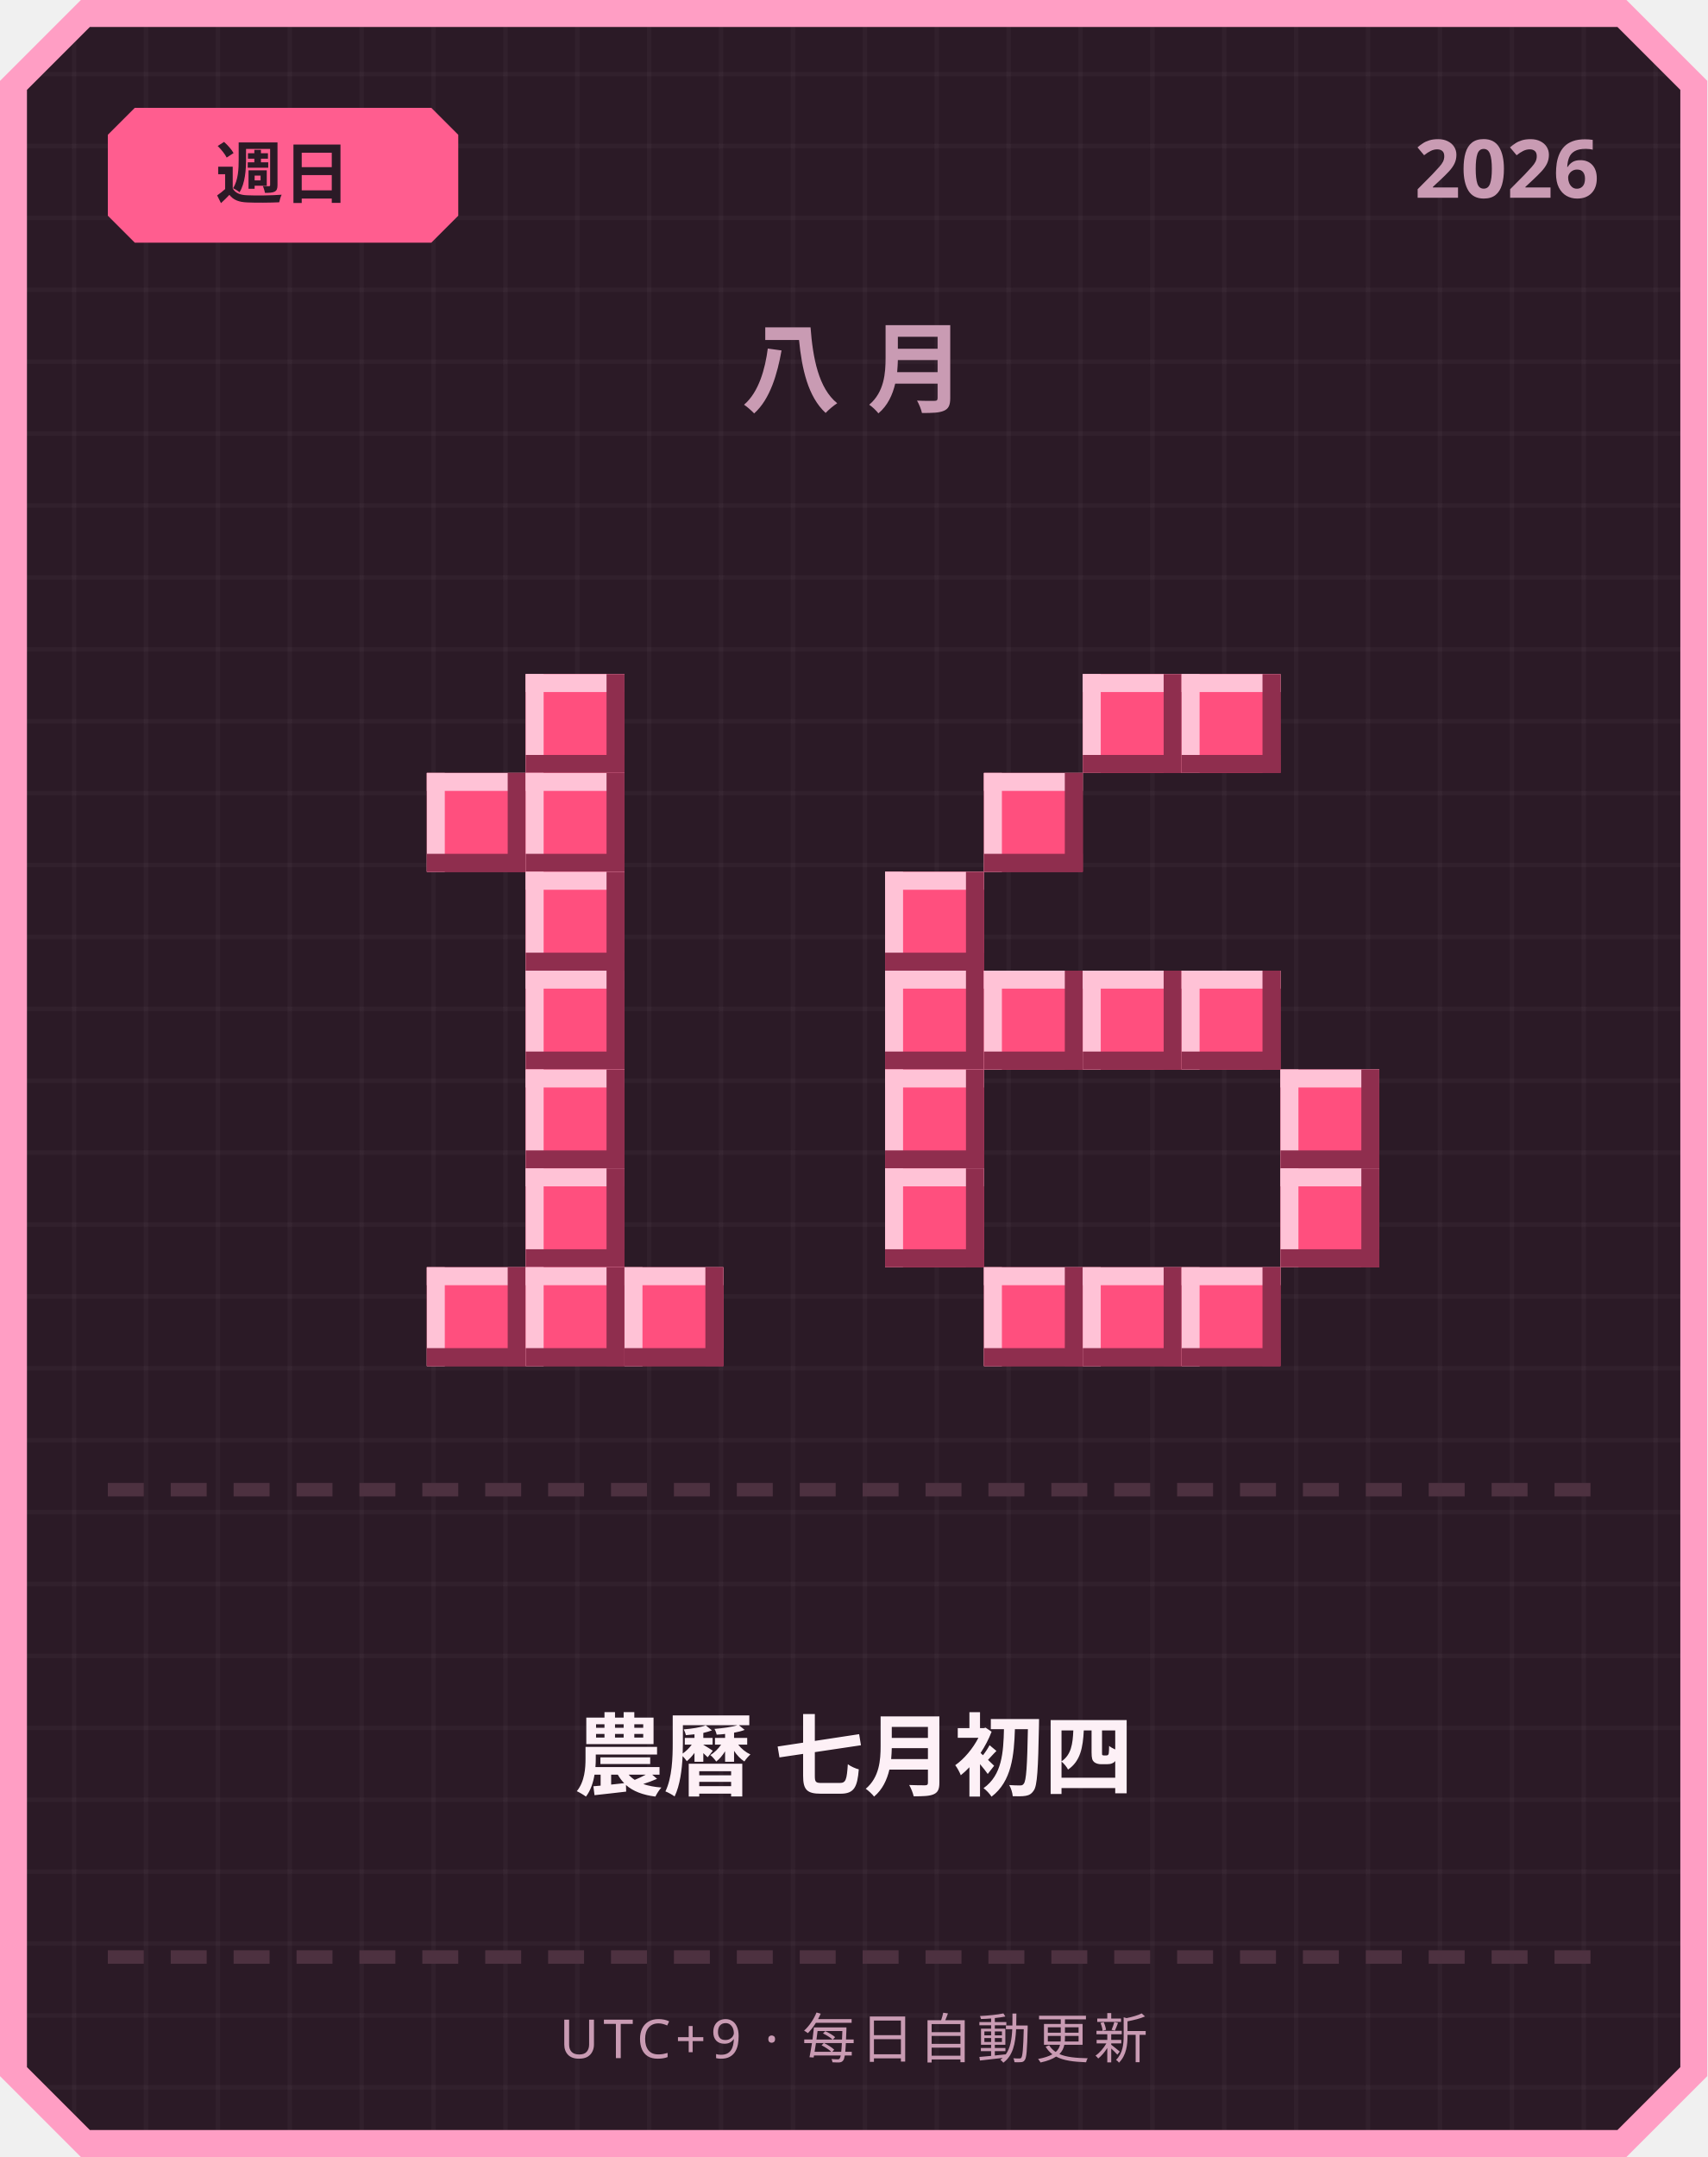
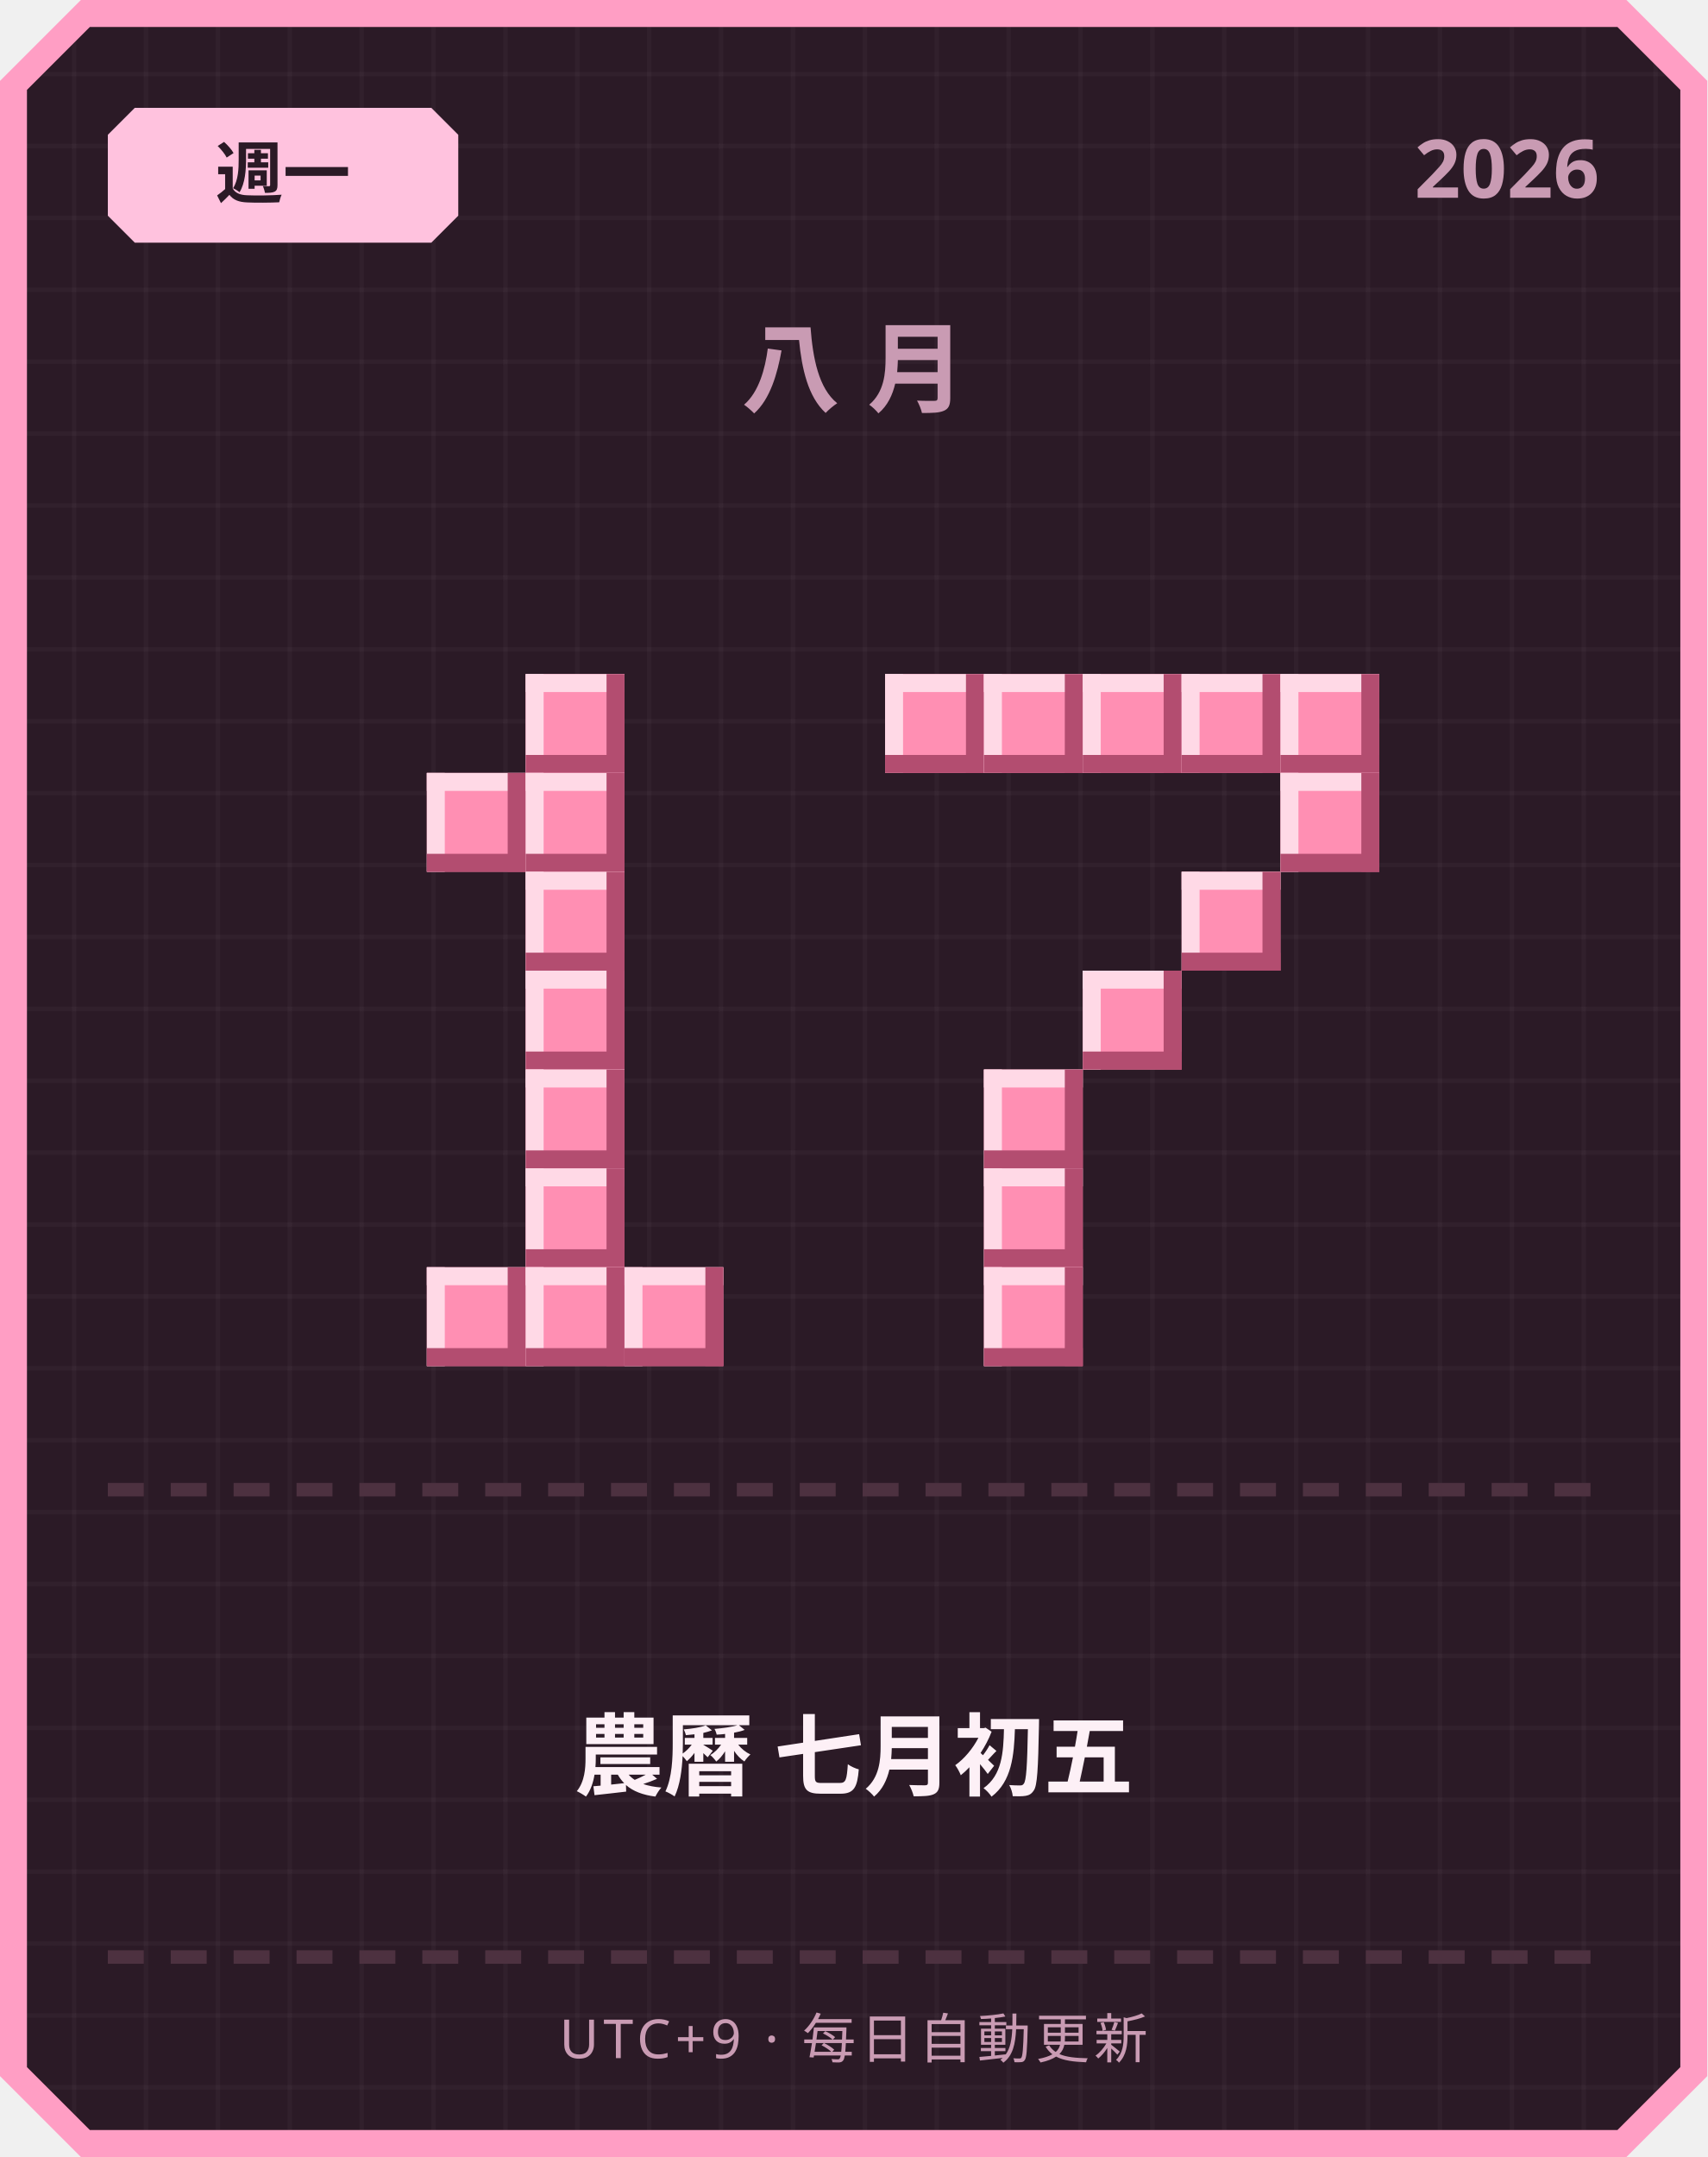
<svg xmlns="http://www.w3.org/2000/svg" width="380" height="480" viewBox="0 0 380 480">
  <defs>
    <pattern id="grid" width="16" height="16" patternUnits="userSpaceOnUse">
      <rect width="16" height="16" fill="#2b1a26" />
      <rect width="1" height="16" fill="#ffffff" opacity="0.03" />
      <rect width="16" height="1" fill="#ffffff" opacity="0.03" />
    </pattern>
  </defs>
  <path d="M 18,0 L 362,0 L 380,18 L 380,462 L 362,480 L 18,480 L 0,462 L 0,18 Z" fill="#ff9ec4" />
  <path d="M 20,6 L 360,6 L 374,20 L 374,460 L 360,474 L 20,474 L 6,460 L 6,20 Z" fill="url(#grid)" />
-   <path d="M 30,24 L 96,24 L 102,30 L 102,48 L 96,54 L 30,54 L 24,48 L 24,30 Z" fill="#ff5d8f" />
-   <text x="63" y="44" text-anchor="middle" font-family="'Segoe UI', sans-serif" font-size="15" font-weight="700" fill="#2b1a26">週日</text>
+   <path d="M 30,24 L 96,24 L 102,30 L 102,48 L 96,54 L 30,54 L 24,48 L 24,30 Z" fill="#ffc2de" />
+   <text x="63" y="44" text-anchor="middle" font-family="'Segoe UI', sans-serif" font-size="15" font-weight="700" fill="#2b1a26">週一</text>
  <text x="356" y="44" text-anchor="end" font-family="'Segoe UI', sans-serif" font-size="18" font-weight="700" fill="#c99bb3">2026</text>
  <text x="190" y="90" text-anchor="middle" font-family="'Segoe UI', sans-serif" font-size="22" font-weight="700" letter-spacing="6" fill="#c99bb3">八月</text>
-   <rect x="117" y="150" width="22" height="22" fill="#ff4f7e" />
-   <rect x="117" y="150" width="22" height="4" fill="#ffc2d6" />
-   <rect x="117" y="150" width="4" height="22" fill="#ffc2d6" />
-   <rect x="117" y="168" width="22" height="4" fill="#8f2e4e" />
-   <rect x="135" y="150" width="4" height="22" fill="#8f2e4e" />
-   <rect x="95" y="172" width="22" height="22" fill="#ff4f7e" />
-   <rect x="95" y="172" width="22" height="4" fill="#ffc2d6" />
-   <rect x="95" y="172" width="4" height="22" fill="#ffc2d6" />
-   <rect x="95" y="190" width="22" height="4" fill="#8f2e4e" />
-   <rect x="113" y="172" width="4" height="22" fill="#8f2e4e" />
-   <rect x="117" y="172" width="22" height="22" fill="#ff4f7e" />
-   <rect x="117" y="172" width="22" height="4" fill="#ffc2d6" />
-   <rect x="117" y="172" width="4" height="22" fill="#ffc2d6" />
-   <rect x="117" y="190" width="22" height="4" fill="#8f2e4e" />
-   <rect x="135" y="172" width="4" height="22" fill="#8f2e4e" />
-   <rect x="117" y="194" width="22" height="22" fill="#ff4f7e" />
-   <rect x="117" y="194" width="22" height="4" fill="#ffc2d6" />
-   <rect x="117" y="194" width="4" height="22" fill="#ffc2d6" />
-   <rect x="117" y="212" width="22" height="4" fill="#8f2e4e" />
-   <rect x="135" y="194" width="4" height="22" fill="#8f2e4e" />
-   <rect x="117" y="216" width="22" height="22" fill="#ff4f7e" />
-   <rect x="117" y="216" width="22" height="4" fill="#ffc2d6" />
-   <rect x="117" y="216" width="4" height="22" fill="#ffc2d6" />
-   <rect x="117" y="234" width="22" height="4" fill="#8f2e4e" />
-   <rect x="135" y="216" width="4" height="22" fill="#8f2e4e" />
-   <rect x="117" y="238" width="22" height="22" fill="#ff4f7e" />
-   <rect x="117" y="238" width="22" height="4" fill="#ffc2d6" />
-   <rect x="117" y="238" width="4" height="22" fill="#ffc2d6" />
-   <rect x="117" y="256" width="22" height="4" fill="#8f2e4e" />
-   <rect x="135" y="238" width="4" height="22" fill="#8f2e4e" />
-   <rect x="117" y="260" width="22" height="22" fill="#ff4f7e" />
-   <rect x="117" y="260" width="22" height="4" fill="#ffc2d6" />
-   <rect x="117" y="260" width="4" height="22" fill="#ffc2d6" />
-   <rect x="117" y="278" width="22" height="4" fill="#8f2e4e" />
-   <rect x="135" y="260" width="4" height="22" fill="#8f2e4e" />
-   <rect x="95" y="282" width="22" height="22" fill="#ff4f7e" />
-   <rect x="95" y="282" width="22" height="4" fill="#ffc2d6" />
-   <rect x="95" y="282" width="4" height="22" fill="#ffc2d6" />
-   <rect x="95" y="300" width="22" height="4" fill="#8f2e4e" />
-   <rect x="113" y="282" width="4" height="22" fill="#8f2e4e" />
-   <rect x="117" y="282" width="22" height="22" fill="#ff4f7e" />
-   <rect x="117" y="282" width="22" height="4" fill="#ffc2d6" />
-   <rect x="117" y="282" width="4" height="22" fill="#ffc2d6" />
-   <rect x="117" y="300" width="22" height="4" fill="#8f2e4e" />
-   <rect x="135" y="282" width="4" height="22" fill="#8f2e4e" />
-   <rect x="139" y="282" width="22" height="22" fill="#ff4f7e" />
-   <rect x="139" y="282" width="22" height="4" fill="#ffc2d6" />
-   <rect x="139" y="282" width="4" height="22" fill="#ffc2d6" />
-   <rect x="139" y="300" width="22" height="4" fill="#8f2e4e" />
-   <rect x="157" y="282" width="4" height="22" fill="#8f2e4e" />
-   <rect x="241" y="150" width="22" height="22" fill="#ff4f7e" />
-   <rect x="241" y="150" width="22" height="4" fill="#ffc2d6" />
-   <rect x="241" y="150" width="4" height="22" fill="#ffc2d6" />
-   <rect x="241" y="168" width="22" height="4" fill="#8f2e4e" />
-   <rect x="259" y="150" width="4" height="22" fill="#8f2e4e" />
-   <rect x="263" y="150" width="22" height="22" fill="#ff4f7e" />
-   <rect x="263" y="150" width="22" height="4" fill="#ffc2d6" />
-   <rect x="263" y="150" width="4" height="22" fill="#ffc2d6" />
-   <rect x="263" y="168" width="22" height="4" fill="#8f2e4e" />
-   <rect x="281" y="150" width="4" height="22" fill="#8f2e4e" />
-   <rect x="219" y="172" width="22" height="22" fill="#ff4f7e" />
-   <rect x="219" y="172" width="22" height="4" fill="#ffc2d6" />
-   <rect x="219" y="172" width="4" height="22" fill="#ffc2d6" />
-   <rect x="219" y="190" width="22" height="4" fill="#8f2e4e" />
-   <rect x="237" y="172" width="4" height="22" fill="#8f2e4e" />
-   <rect x="197" y="194" width="22" height="22" fill="#ff4f7e" />
-   <rect x="197" y="194" width="22" height="4" fill="#ffc2d6" />
-   <rect x="197" y="194" width="4" height="22" fill="#ffc2d6" />
-   <rect x="197" y="212" width="22" height="4" fill="#8f2e4e" />
-   <rect x="215" y="194" width="4" height="22" fill="#8f2e4e" />
-   <rect x="197" y="216" width="22" height="22" fill="#ff4f7e" />
-   <rect x="197" y="216" width="22" height="4" fill="#ffc2d6" />
-   <rect x="197" y="216" width="4" height="22" fill="#ffc2d6" />
-   <rect x="197" y="234" width="22" height="4" fill="#8f2e4e" />
-   <rect x="215" y="216" width="4" height="22" fill="#8f2e4e" />
-   <rect x="219" y="216" width="22" height="22" fill="#ff4f7e" />
-   <rect x="219" y="216" width="22" height="4" fill="#ffc2d6" />
-   <rect x="219" y="216" width="4" height="22" fill="#ffc2d6" />
-   <rect x="219" y="234" width="22" height="4" fill="#8f2e4e" />
-   <rect x="237" y="216" width="4" height="22" fill="#8f2e4e" />
-   <rect x="241" y="216" width="22" height="22" fill="#ff4f7e" />
-   <rect x="241" y="216" width="22" height="4" fill="#ffc2d6" />
-   <rect x="241" y="216" width="4" height="22" fill="#ffc2d6" />
-   <rect x="241" y="234" width="22" height="4" fill="#8f2e4e" />
-   <rect x="259" y="216" width="4" height="22" fill="#8f2e4e" />
-   <rect x="263" y="216" width="22" height="22" fill="#ff4f7e" />
-   <rect x="263" y="216" width="22" height="4" fill="#ffc2d6" />
-   <rect x="263" y="216" width="4" height="22" fill="#ffc2d6" />
-   <rect x="263" y="234" width="22" height="4" fill="#8f2e4e" />
-   <rect x="281" y="216" width="4" height="22" fill="#8f2e4e" />
-   <rect x="197" y="238" width="22" height="22" fill="#ff4f7e" />
-   <rect x="197" y="238" width="22" height="4" fill="#ffc2d6" />
-   <rect x="197" y="238" width="4" height="22" fill="#ffc2d6" />
-   <rect x="197" y="256" width="22" height="4" fill="#8f2e4e" />
-   <rect x="215" y="238" width="4" height="22" fill="#8f2e4e" />
-   <rect x="285" y="238" width="22" height="22" fill="#ff4f7e" />
-   <rect x="285" y="238" width="22" height="4" fill="#ffc2d6" />
-   <rect x="285" y="238" width="4" height="22" fill="#ffc2d6" />
-   <rect x="285" y="256" width="22" height="4" fill="#8f2e4e" />
-   <rect x="303" y="238" width="4" height="22" fill="#8f2e4e" />
-   <rect x="197" y="260" width="22" height="22" fill="#ff4f7e" />
-   <rect x="197" y="260" width="22" height="4" fill="#ffc2d6" />
-   <rect x="197" y="260" width="4" height="22" fill="#ffc2d6" />
-   <rect x="197" y="278" width="22" height="4" fill="#8f2e4e" />
-   <rect x="215" y="260" width="4" height="22" fill="#8f2e4e" />
-   <rect x="285" y="260" width="22" height="22" fill="#ff4f7e" />
-   <rect x="285" y="260" width="22" height="4" fill="#ffc2d6" />
-   <rect x="285" y="260" width="4" height="22" fill="#ffc2d6" />
-   <rect x="285" y="278" width="22" height="4" fill="#8f2e4e" />
-   <rect x="303" y="260" width="4" height="22" fill="#8f2e4e" />
-   <rect x="219" y="282" width="22" height="22" fill="#ff4f7e" />
-   <rect x="219" y="282" width="22" height="4" fill="#ffc2d6" />
-   <rect x="219" y="282" width="4" height="22" fill="#ffc2d6" />
-   <rect x="219" y="300" width="22" height="4" fill="#8f2e4e" />
-   <rect x="237" y="282" width="4" height="22" fill="#8f2e4e" />
-   <rect x="241" y="282" width="22" height="22" fill="#ff4f7e" />
-   <rect x="241" y="282" width="22" height="4" fill="#ffc2d6" />
-   <rect x="241" y="282" width="4" height="22" fill="#ffc2d6" />
-   <rect x="241" y="300" width="22" height="4" fill="#8f2e4e" />
-   <rect x="259" y="282" width="4" height="22" fill="#8f2e4e" />
-   <rect x="263" y="282" width="22" height="22" fill="#ff4f7e" />
-   <rect x="263" y="282" width="22" height="4" fill="#ffc2d6" />
-   <rect x="263" y="282" width="4" height="22" fill="#ffc2d6" />
-   <rect x="263" y="300" width="22" height="4" fill="#8f2e4e" />
-   <rect x="281" y="282" width="4" height="22" fill="#8f2e4e" />
+   <rect x="117" y="150" width="22" height="22" fill="#ff8fb3" />
+   <rect x="117" y="150" width="22" height="4" fill="#ffd9e6" />
+   <rect x="117" y="150" width="4" height="22" fill="#ffd9e6" />
+   <rect x="117" y="168" width="22" height="4" fill="#b34d70" />
+   <rect x="135" y="150" width="4" height="22" fill="#b34d70" />
+   <rect x="95" y="172" width="22" height="22" fill="#ff8fb3" />
+   <rect x="95" y="172" width="22" height="4" fill="#ffd9e6" />
+   <rect x="95" y="172" width="4" height="22" fill="#ffd9e6" />
+   <rect x="95" y="190" width="22" height="4" fill="#b34d70" />
+   <rect x="113" y="172" width="4" height="22" fill="#b34d70" />
+   <rect x="117" y="172" width="22" height="22" fill="#ff8fb3" />
+   <rect x="117" y="172" width="22" height="4" fill="#ffd9e6" />
+   <rect x="117" y="172" width="4" height="22" fill="#ffd9e6" />
+   <rect x="117" y="190" width="22" height="4" fill="#b34d70" />
+   <rect x="135" y="172" width="4" height="22" fill="#b34d70" />
+   <rect x="117" y="194" width="22" height="22" fill="#ff8fb3" />
+   <rect x="117" y="194" width="22" height="4" fill="#ffd9e6" />
+   <rect x="117" y="194" width="4" height="22" fill="#ffd9e6" />
+   <rect x="117" y="212" width="22" height="4" fill="#b34d70" />
+   <rect x="135" y="194" width="4" height="22" fill="#b34d70" />
+   <rect x="117" y="216" width="22" height="22" fill="#ff8fb3" />
+   <rect x="117" y="216" width="22" height="4" fill="#ffd9e6" />
+   <rect x="117" y="216" width="4" height="22" fill="#ffd9e6" />
+   <rect x="117" y="234" width="22" height="4" fill="#b34d70" />
+   <rect x="135" y="216" width="4" height="22" fill="#b34d70" />
+   <rect x="117" y="238" width="22" height="22" fill="#ff8fb3" />
+   <rect x="117" y="238" width="22" height="4" fill="#ffd9e6" />
+   <rect x="117" y="238" width="4" height="22" fill="#ffd9e6" />
+   <rect x="117" y="256" width="22" height="4" fill="#b34d70" />
+   <rect x="135" y="238" width="4" height="22" fill="#b34d70" />
+   <rect x="117" y="260" width="22" height="22" fill="#ff8fb3" />
+   <rect x="117" y="260" width="22" height="4" fill="#ffd9e6" />
+   <rect x="117" y="260" width="4" height="22" fill="#ffd9e6" />
+   <rect x="117" y="278" width="22" height="4" fill="#b34d70" />
+   <rect x="135" y="260" width="4" height="22" fill="#b34d70" />
+   <rect x="95" y="282" width="22" height="22" fill="#ff8fb3" />
+   <rect x="95" y="282" width="22" height="4" fill="#ffd9e6" />
+   <rect x="95" y="282" width="4" height="22" fill="#ffd9e6" />
+   <rect x="95" y="300" width="22" height="4" fill="#b34d70" />
+   <rect x="113" y="282" width="4" height="22" fill="#b34d70" />
+   <rect x="117" y="282" width="22" height="22" fill="#ff8fb3" />
+   <rect x="117" y="282" width="22" height="4" fill="#ffd9e6" />
+   <rect x="117" y="282" width="4" height="22" fill="#ffd9e6" />
+   <rect x="117" y="300" width="22" height="4" fill="#b34d70" />
+   <rect x="135" y="282" width="4" height="22" fill="#b34d70" />
+   <rect x="139" y="282" width="22" height="22" fill="#ff8fb3" />
+   <rect x="139" y="282" width="22" height="4" fill="#ffd9e6" />
+   <rect x="139" y="282" width="4" height="22" fill="#ffd9e6" />
+   <rect x="139" y="300" width="22" height="4" fill="#b34d70" />
+   <rect x="157" y="282" width="4" height="22" fill="#b34d70" />
+   <rect x="197" y="150" width="22" height="22" fill="#ff8fb3" />
+   <rect x="197" y="150" width="22" height="4" fill="#ffd9e6" />
+   <rect x="197" y="150" width="4" height="22" fill="#ffd9e6" />
+   <rect x="197" y="168" width="22" height="4" fill="#b34d70" />
+   <rect x="215" y="150" width="4" height="22" fill="#b34d70" />
+   <rect x="219" y="150" width="22" height="22" fill="#ff8fb3" />
+   <rect x="219" y="150" width="22" height="4" fill="#ffd9e6" />
+   <rect x="219" y="150" width="4" height="22" fill="#ffd9e6" />
+   <rect x="219" y="168" width="22" height="4" fill="#b34d70" />
+   <rect x="237" y="150" width="4" height="22" fill="#b34d70" />
+   <rect x="241" y="150" width="22" height="22" fill="#ff8fb3" />
+   <rect x="241" y="150" width="22" height="4" fill="#ffd9e6" />
+   <rect x="241" y="150" width="4" height="22" fill="#ffd9e6" />
+   <rect x="241" y="168" width="22" height="4" fill="#b34d70" />
+   <rect x="259" y="150" width="4" height="22" fill="#b34d70" />
+   <rect x="263" y="150" width="22" height="22" fill="#ff8fb3" />
+   <rect x="263" y="150" width="22" height="4" fill="#ffd9e6" />
+   <rect x="263" y="150" width="4" height="22" fill="#ffd9e6" />
+   <rect x="263" y="168" width="22" height="4" fill="#b34d70" />
+   <rect x="281" y="150" width="4" height="22" fill="#b34d70" />
+   <rect x="285" y="150" width="22" height="22" fill="#ff8fb3" />
+   <rect x="285" y="150" width="22" height="4" fill="#ffd9e6" />
+   <rect x="285" y="150" width="4" height="22" fill="#ffd9e6" />
+   <rect x="285" y="168" width="22" height="4" fill="#b34d70" />
+   <rect x="303" y="150" width="4" height="22" fill="#b34d70" />
+   <rect x="285" y="172" width="22" height="22" fill="#ff8fb3" />
+   <rect x="285" y="172" width="22" height="4" fill="#ffd9e6" />
+   <rect x="285" y="172" width="4" height="22" fill="#ffd9e6" />
+   <rect x="285" y="190" width="22" height="4" fill="#b34d70" />
+   <rect x="303" y="172" width="4" height="22" fill="#b34d70" />
+   <rect x="263" y="194" width="22" height="22" fill="#ff8fb3" />
+   <rect x="263" y="194" width="22" height="4" fill="#ffd9e6" />
+   <rect x="263" y="194" width="4" height="22" fill="#ffd9e6" />
+   <rect x="263" y="212" width="22" height="4" fill="#b34d70" />
+   <rect x="281" y="194" width="4" height="22" fill="#b34d70" />
+   <rect x="241" y="216" width="22" height="22" fill="#ff8fb3" />
+   <rect x="241" y="216" width="22" height="4" fill="#ffd9e6" />
+   <rect x="241" y="216" width="4" height="22" fill="#ffd9e6" />
+   <rect x="241" y="234" width="22" height="4" fill="#b34d70" />
+   <rect x="259" y="216" width="4" height="22" fill="#b34d70" />
+   <rect x="219" y="238" width="22" height="22" fill="#ff8fb3" />
+   <rect x="219" y="238" width="22" height="4" fill="#ffd9e6" />
+   <rect x="219" y="238" width="4" height="22" fill="#ffd9e6" />
+   <rect x="219" y="256" width="22" height="4" fill="#b34d70" />
+   <rect x="237" y="238" width="4" height="22" fill="#b34d70" />
+   <rect x="219" y="260" width="22" height="22" fill="#ff8fb3" />
+   <rect x="219" y="260" width="22" height="4" fill="#ffd9e6" />
+   <rect x="219" y="260" width="4" height="22" fill="#ffd9e6" />
+   <rect x="219" y="278" width="22" height="4" fill="#b34d70" />
+   <rect x="237" y="260" width="4" height="22" fill="#b34d70" />
+   <rect x="219" y="282" width="22" height="22" fill="#ff8fb3" />
+   <rect x="219" y="282" width="22" height="4" fill="#ffd9e6" />
+   <rect x="219" y="282" width="4" height="22" fill="#ffd9e6" />
+   <rect x="219" y="300" width="22" height="4" fill="#b34d70" />
+   <rect x="237" y="282" width="4" height="22" fill="#b34d70" />
  <rect x="24" y="330" width="8" height="3" fill="#4d3140" />
  <rect x="38" y="330" width="8" height="3" fill="#4d3140" />
  <rect x="52" y="330" width="8" height="3" fill="#4d3140" />
  <rect x="66" y="330" width="8" height="3" fill="#4d3140" />
  <rect x="80" y="330" width="8" height="3" fill="#4d3140" />
  <rect x="94" y="330" width="8" height="3" fill="#4d3140" />
  <rect x="108" y="330" width="8" height="3" fill="#4d3140" />
  <rect x="122" y="330" width="8" height="3" fill="#4d3140" />
  <rect x="136" y="330" width="8" height="3" fill="#4d3140" />
  <rect x="150" y="330" width="8" height="3" fill="#4d3140" />
  <rect x="164" y="330" width="8" height="3" fill="#4d3140" />
  <rect x="178" y="330" width="8" height="3" fill="#4d3140" />
  <rect x="192" y="330" width="8" height="3" fill="#4d3140" />
  <rect x="206" y="330" width="8" height="3" fill="#4d3140" />
  <rect x="220" y="330" width="8" height="3" fill="#4d3140" />
  <rect x="234" y="330" width="8" height="3" fill="#4d3140" />
  <rect x="248" y="330" width="8" height="3" fill="#4d3140" />
  <rect x="262" y="330" width="8" height="3" fill="#4d3140" />
  <rect x="276" y="330" width="8" height="3" fill="#4d3140" />
  <rect x="290" y="330" width="8" height="3" fill="#4d3140" />
  <rect x="304" y="330" width="8" height="3" fill="#4d3140" />
  <rect x="318" y="330" width="8" height="3" fill="#4d3140" />
  <rect x="332" y="330" width="8" height="3" fill="#4d3140" />
  <rect x="346" y="330" width="8" height="3" fill="#4d3140" />
-   <text x="190" y="398" text-anchor="middle" font-family="'Segoe UI', 'Microsoft JhengHei', sans-serif" font-size="20" font-weight="700" fill="#fdf0f6">農曆 七月初四</text>
+   <text x="190" y="398" text-anchor="middle" font-family="'Segoe UI', 'Microsoft JhengHei', sans-serif" font-size="20" font-weight="700" fill="#fdf0f6">農曆 七月初五</text>
  <rect x="24" y="434" width="8" height="3" fill="#4d3140" />
  <rect x="38" y="434" width="8" height="3" fill="#4d3140" />
  <rect x="52" y="434" width="8" height="3" fill="#4d3140" />
  <rect x="66" y="434" width="8" height="3" fill="#4d3140" />
  <rect x="80" y="434" width="8" height="3" fill="#4d3140" />
  <rect x="94" y="434" width="8" height="3" fill="#4d3140" />
  <rect x="108" y="434" width="8" height="3" fill="#4d3140" />
  <rect x="122" y="434" width="8" height="3" fill="#4d3140" />
  <rect x="136" y="434" width="8" height="3" fill="#4d3140" />
  <rect x="150" y="434" width="8" height="3" fill="#4d3140" />
  <rect x="164" y="434" width="8" height="3" fill="#4d3140" />
  <rect x="178" y="434" width="8" height="3" fill="#4d3140" />
  <rect x="192" y="434" width="8" height="3" fill="#4d3140" />
  <rect x="206" y="434" width="8" height="3" fill="#4d3140" />
  <rect x="220" y="434" width="8" height="3" fill="#4d3140" />
  <rect x="234" y="434" width="8" height="3" fill="#4d3140" />
  <rect x="248" y="434" width="8" height="3" fill="#4d3140" />
  <rect x="262" y="434" width="8" height="3" fill="#4d3140" />
  <rect x="276" y="434" width="8" height="3" fill="#4d3140" />
  <rect x="290" y="434" width="8" height="3" fill="#4d3140" />
  <rect x="304" y="434" width="8" height="3" fill="#4d3140" />
  <rect x="318" y="434" width="8" height="3" fill="#4d3140" />
  <rect x="332" y="434" width="8" height="3" fill="#4d3140" />
  <rect x="346" y="434" width="8" height="3" fill="#4d3140" />
  <text x="190" y="458" text-anchor="middle" font-family="'Segoe UI', sans-serif" font-size="12" letter-spacing="1" fill="#c99bb3">UTC+9 · 每日自動更新</text>
</svg>
